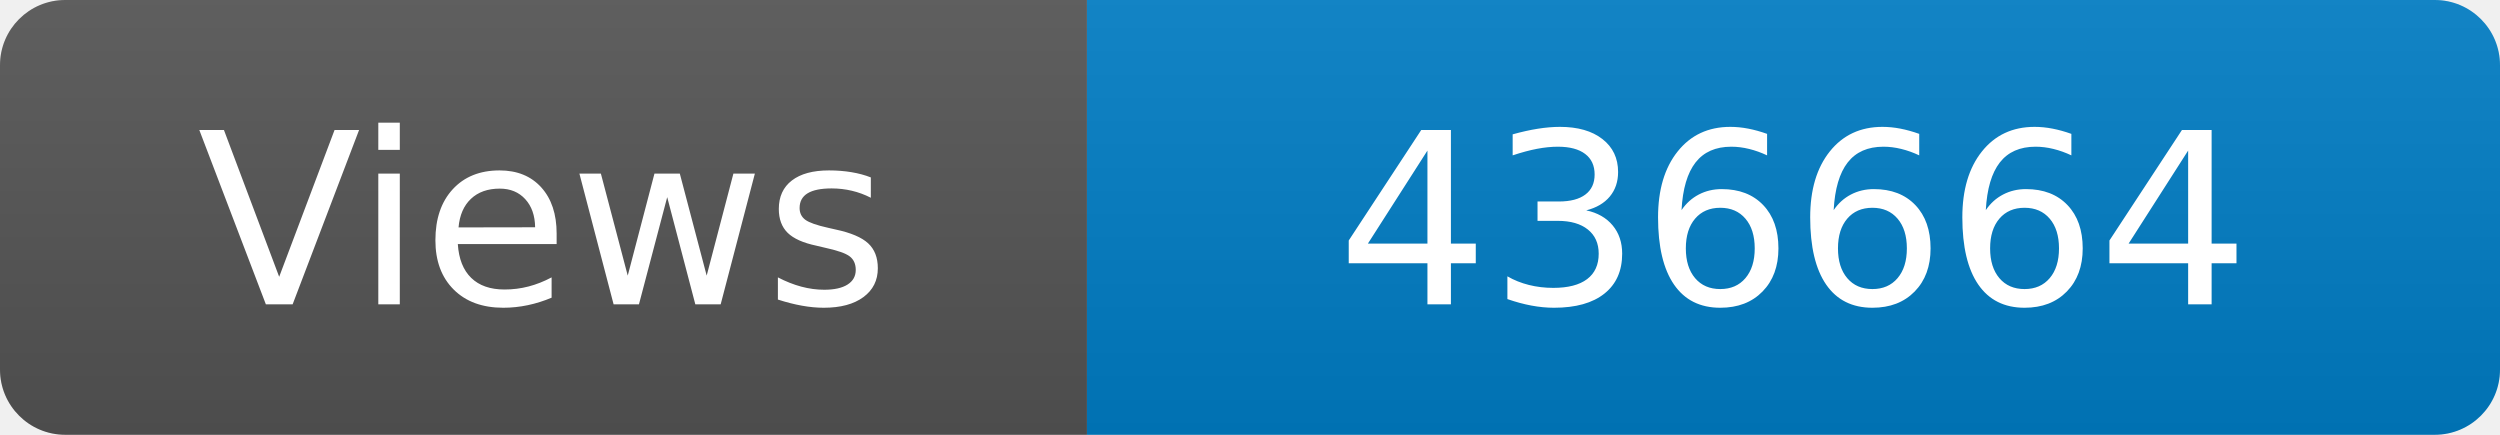
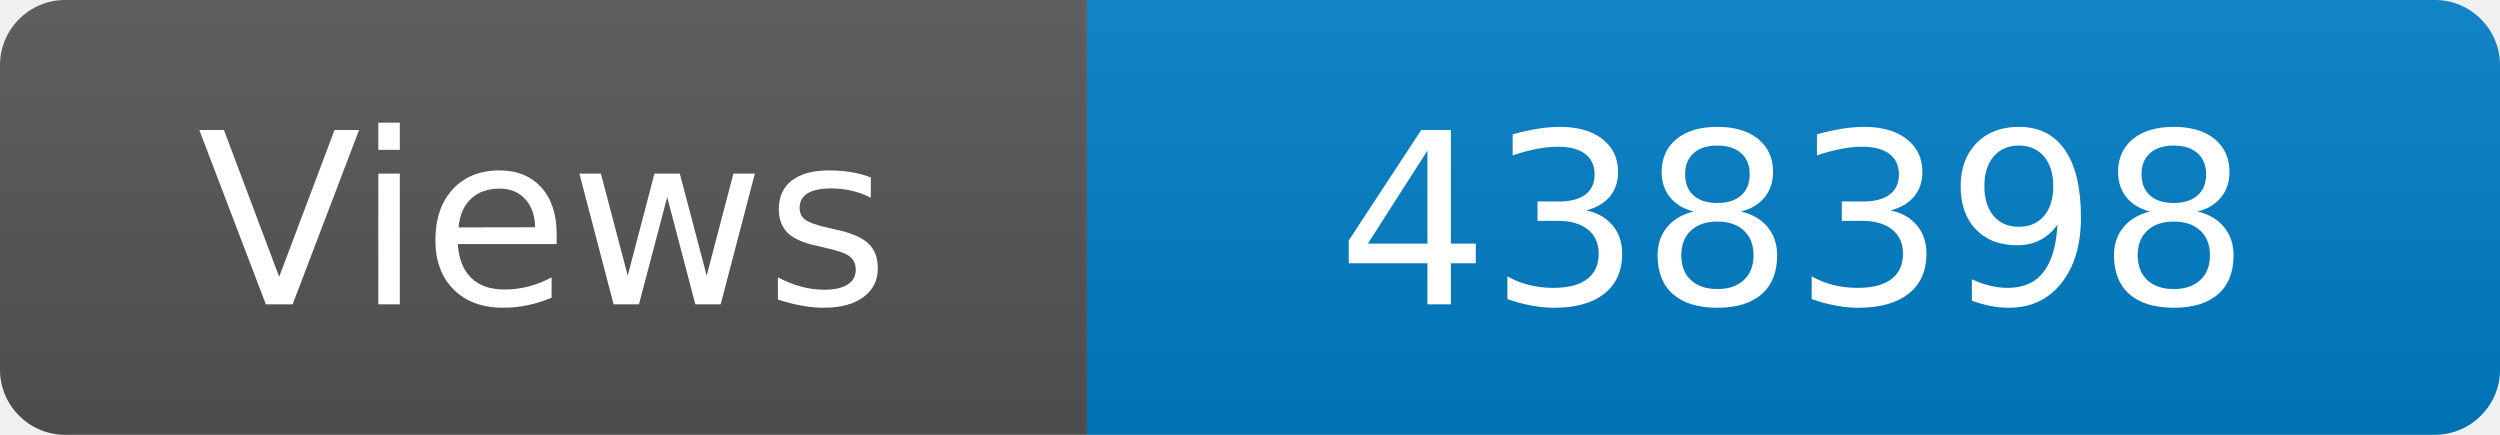
<svg xmlns="http://www.w3.org/2000/svg" width="115" height="20" role="img" aria-label="Maintained?: yes">
  <linearGradient id="s" x2="0" y2="100%">
    <stop offset="0" stop-color="#bbb" stop-opacity=".1" />
    <stop offset="1" stop-opacity=".1" />
  </linearGradient>
  <clipPath id="r">
    <rect width="115" height="20" rx="3" fill="#fff" />
  </clipPath>
  <g clip-path="url(#r)">
    <rect width="50" height="20" fill="#555" />
    <rect x="50" width="160" height="20" fill="#007ec6" />
    <rect width="115" height="20" fill="url(#s)" />
  </g>
  <g fill="#fff" text-anchor="middle" font-family="Verdana,Geneva,DejaVu Sans,sans-serif" font-size="110">
    <text x="250" y="140" transform="scale(.1)" fill="#fff">Views</text>
-     <text x="825" y="140" transform="scale(.1)" fill="#fff">436664</text>
+     <text x="825" y="140" transform="scale(.1)" fill="#fff">438398</text>
  </g>
</svg>
